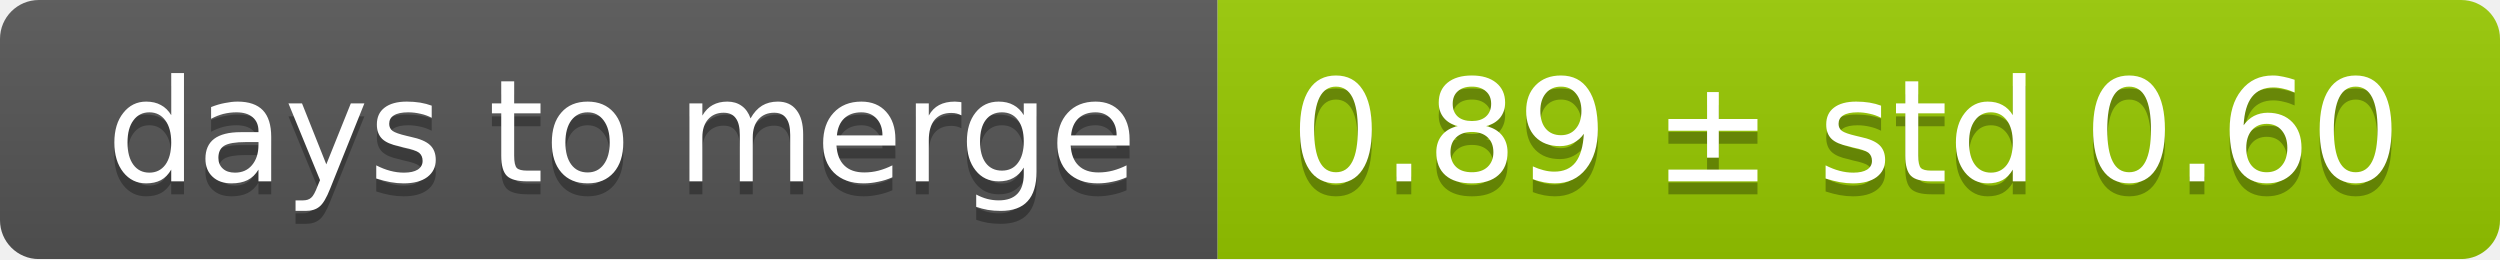
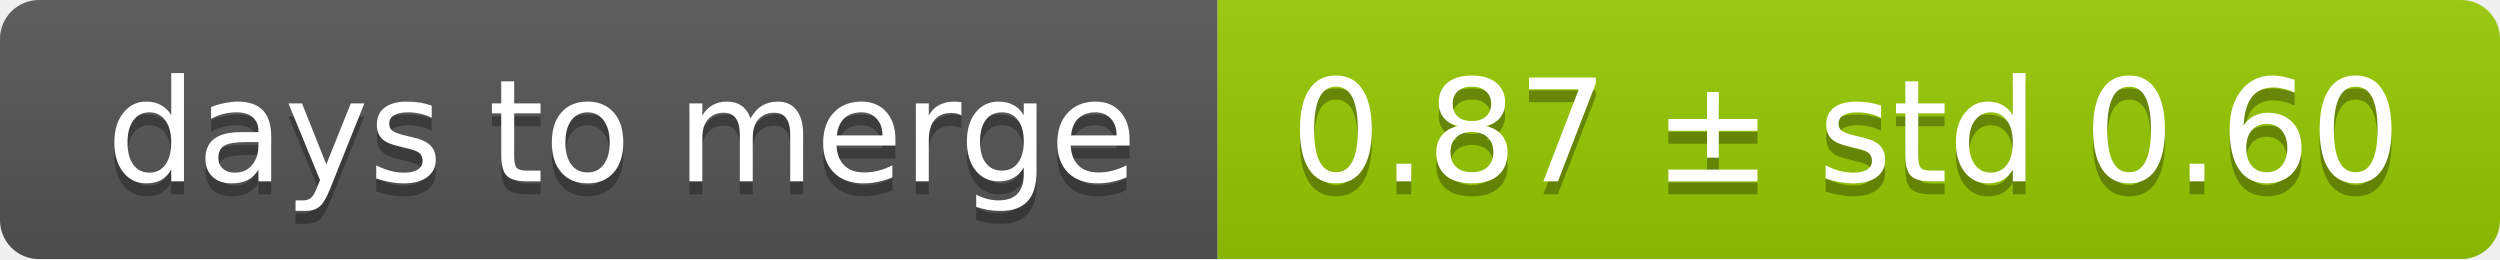
<svg xmlns="http://www.w3.org/2000/svg" width="193" height="20">
  <linearGradient id="smooth" x2="0" y2="100%">
    <stop offset="0" stop-color="#bbb" stop-opacity=".1" />
    <stop offset="1" stop-opacity=".1" />
  </linearGradient>
  <mask id="round">
    <rect width="193" height="20" rx="3" fill="#fff" />
  </mask>
  <g mask="url(#round)">
    <rect width="94" height="20" fill="#555" />
    <rect x="94" width="99" height="20" fill="#97ca00" />
    <rect width="193" height="20" fill="url(#smooth)" />
  </g>
  <g fill="#fff" text-anchor="middle" font-family="DejaVu Sans,Verdana,Geneva,sans-serif" font-size="11">
    <text x="48" y="15" fill="#010101" fill-opacity=".3">days to merge</text>
    <text x="48" y="14">days to merge</text>
-     <text x="142.5" y="15" fill="#010101" fill-opacity=".3">0.89 ± std 0.60</text>
-     <text x="142.5" y="14">0.89 ± std 0.60</text>
+     <text x="142.5" y="15" fill="#010101" fill-opacity=".3">0.87 ± std 0.60</text>
+     <text x="142.5" y="14">0.87 ± std 0.60</text>
  </g>
</svg>
